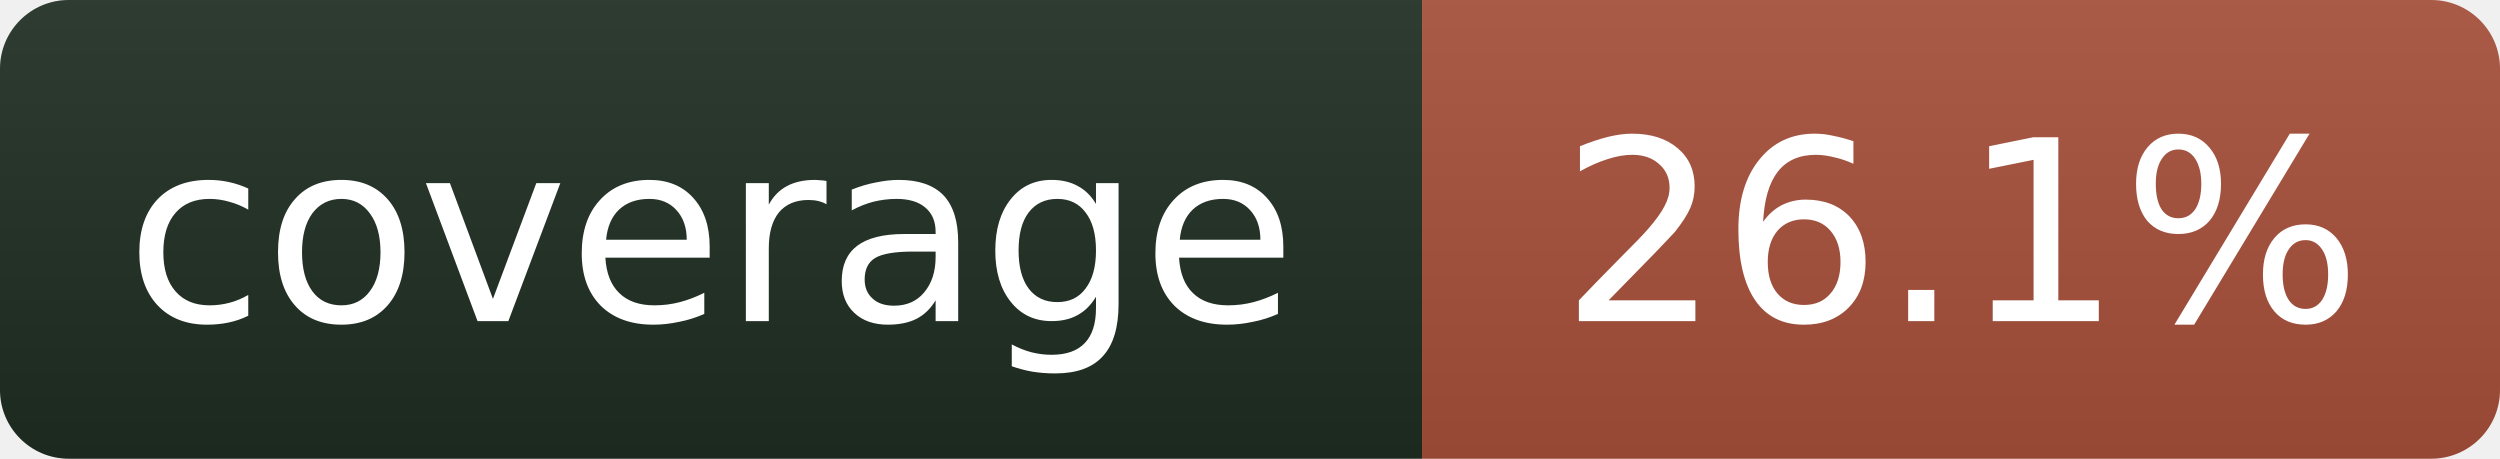
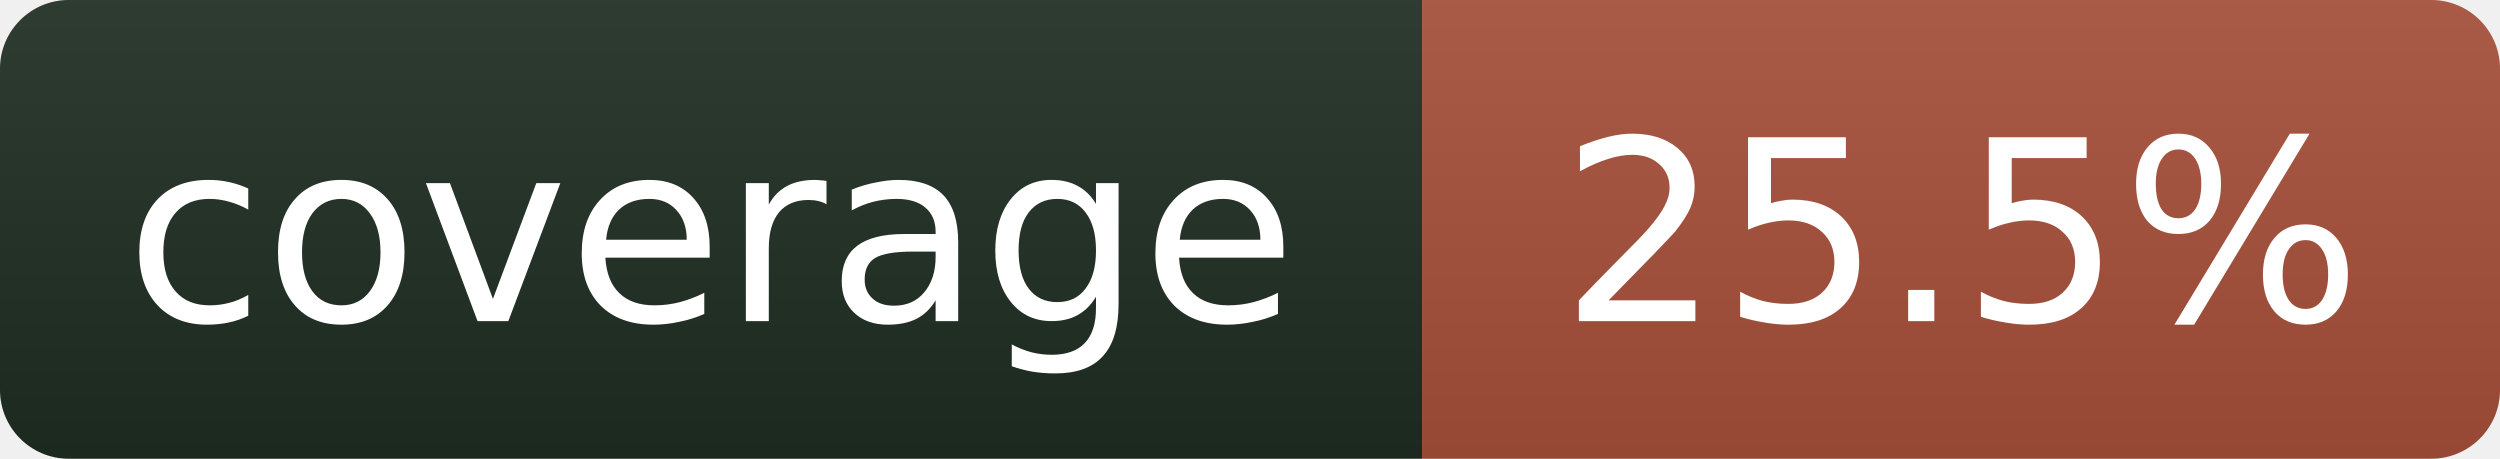
- <svg xmlns="http://www.w3.org/2000/svg" width="109" height="20" role="img" aria-label="coverage: 26.1%">
+ <svg xmlns="http://www.w3.org/2000/svg" width="109" height="20" role="img" aria-label="coverage: 25.5%">
  <linearGradient id="s" x2="0" y2="100%">
    <stop offset="0" stop-color="#bbb" stop-opacity=".1" />
    <stop offset="1" stop-opacity=".1" />
  </linearGradient>
  <clipPath id="r">
    <rect width="109" height="20" rx="3" fill="#fff" />
  </clipPath>
  <g clip-path="url(#r)">
    <rect width="62" height="20" fill="#1f2e23" />
    <rect x="62" width="47" height="20" fill="#a8503a" />
    <rect width="109" height="20" fill="url(#s)" />
  </g>
  <g fill="#fff" text-anchor="middle" font-family="Verdana,Geneva,DejaVu Sans,sans-serif" font-size="11">
    <text x="31" y="14">coverage</text>
-     <text x="85.5" y="14">26.1%</text>
+     <text x="85.5" y="14">25.5%</text>
  </g>
</svg>
